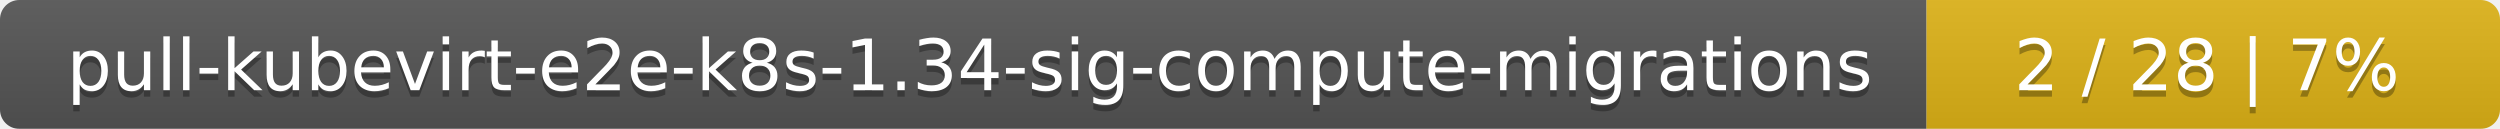
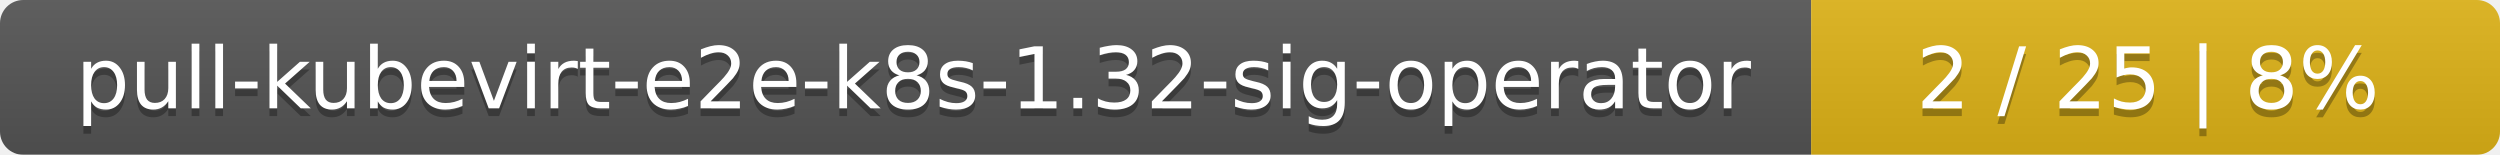
- <svg xmlns="http://www.w3.org/2000/svg" width="388" height="20">
+ <svg xmlns="http://www.w3.org/2000/svg" width="323" height="20">
  <linearGradient id="smooth" x2="0" y2="100%">
    <stop offset="0" stop-color="#bbb" stop-opacity=".1" />
    <stop offset="1" stop-opacity=".1" />
  </linearGradient>
  <mask id="round">
-     <rect width="388" height="20" rx="3" fill="#fff" />
+     <rect width="323" height="20" rx="3" fill="#fff" />
  </mask>
  <g mask="url(#round)">
-     <rect width="299" height="20" fill="#555" />
-     <rect x="299" width="89" height="20" fill="#dfb317" />
-     <rect width="388" height="20" fill="url(#smooth)" />
+     <rect width="234" height="20" fill="#555" />
+     <rect x="234" width="89" height="20" fill="#dfb317" />
+     <rect width="323" height="20" fill="url(#smooth)" />
  </g>
  <g fill="#fff" text-anchor="middle" font-family="DejaVu Sans,Verdana,Geneva,sans-serif" font-size="11">
-     <text x="150.5" y="15" fill="#010101" fill-opacity=".3">pull-kubevirt-e2e-k8s-1.34-sig-compute-migrations</text>
-     <text x="150.5" y="14">pull-kubevirt-e2e-k8s-1.34-sig-compute-migrations</text>
-     <text x="342.5" y="15" fill="#010101" fill-opacity=".3">2 / 28    |    7%</text>
-     <text x="342.5" y="14">2 / 28    |    7%</text>
+     <text x="118" y="15" fill="#010101" fill-opacity=".3">pull-kubevirt-e2e-k8s-1.32-sig-operator</text>
+     <text x="118" y="14">pull-kubevirt-e2e-k8s-1.32-sig-operator</text>
+     <text x="277.5" y="15" fill="#010101" fill-opacity=".3">2 / 25    |    8%</text>
+     <text x="277.5" y="14">2 / 25    |    8%</text>
  </g>
</svg>
